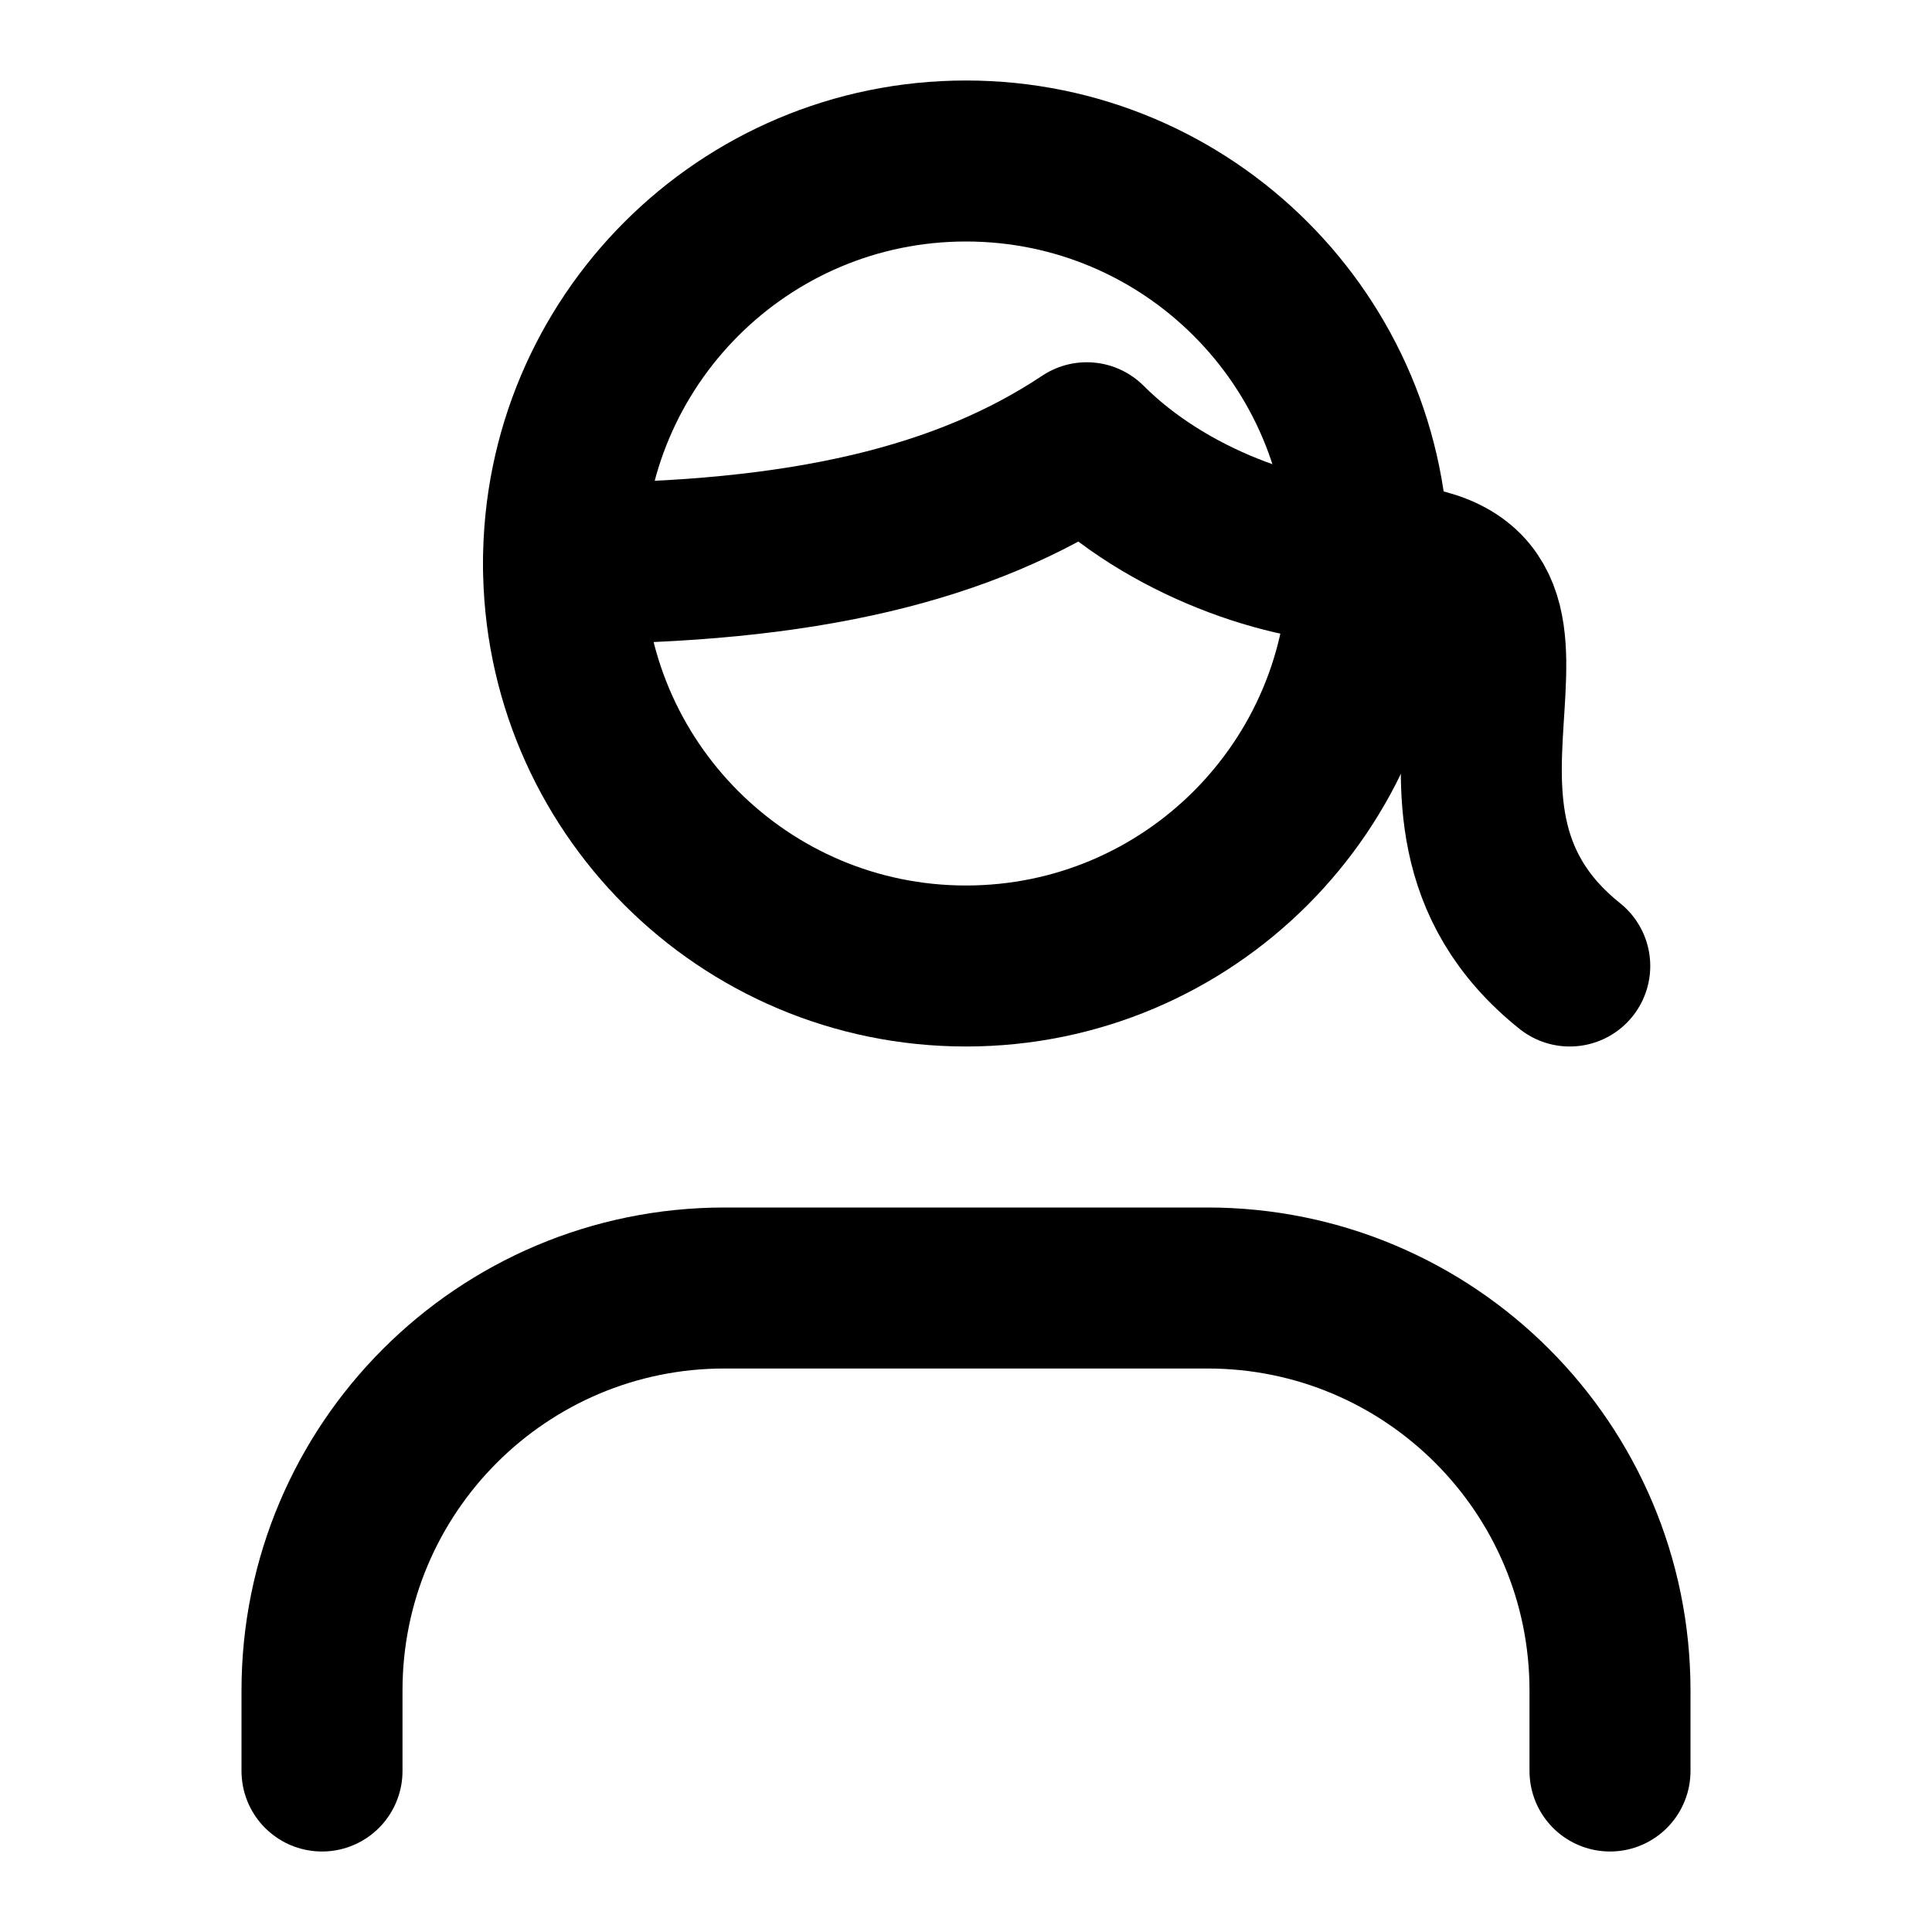
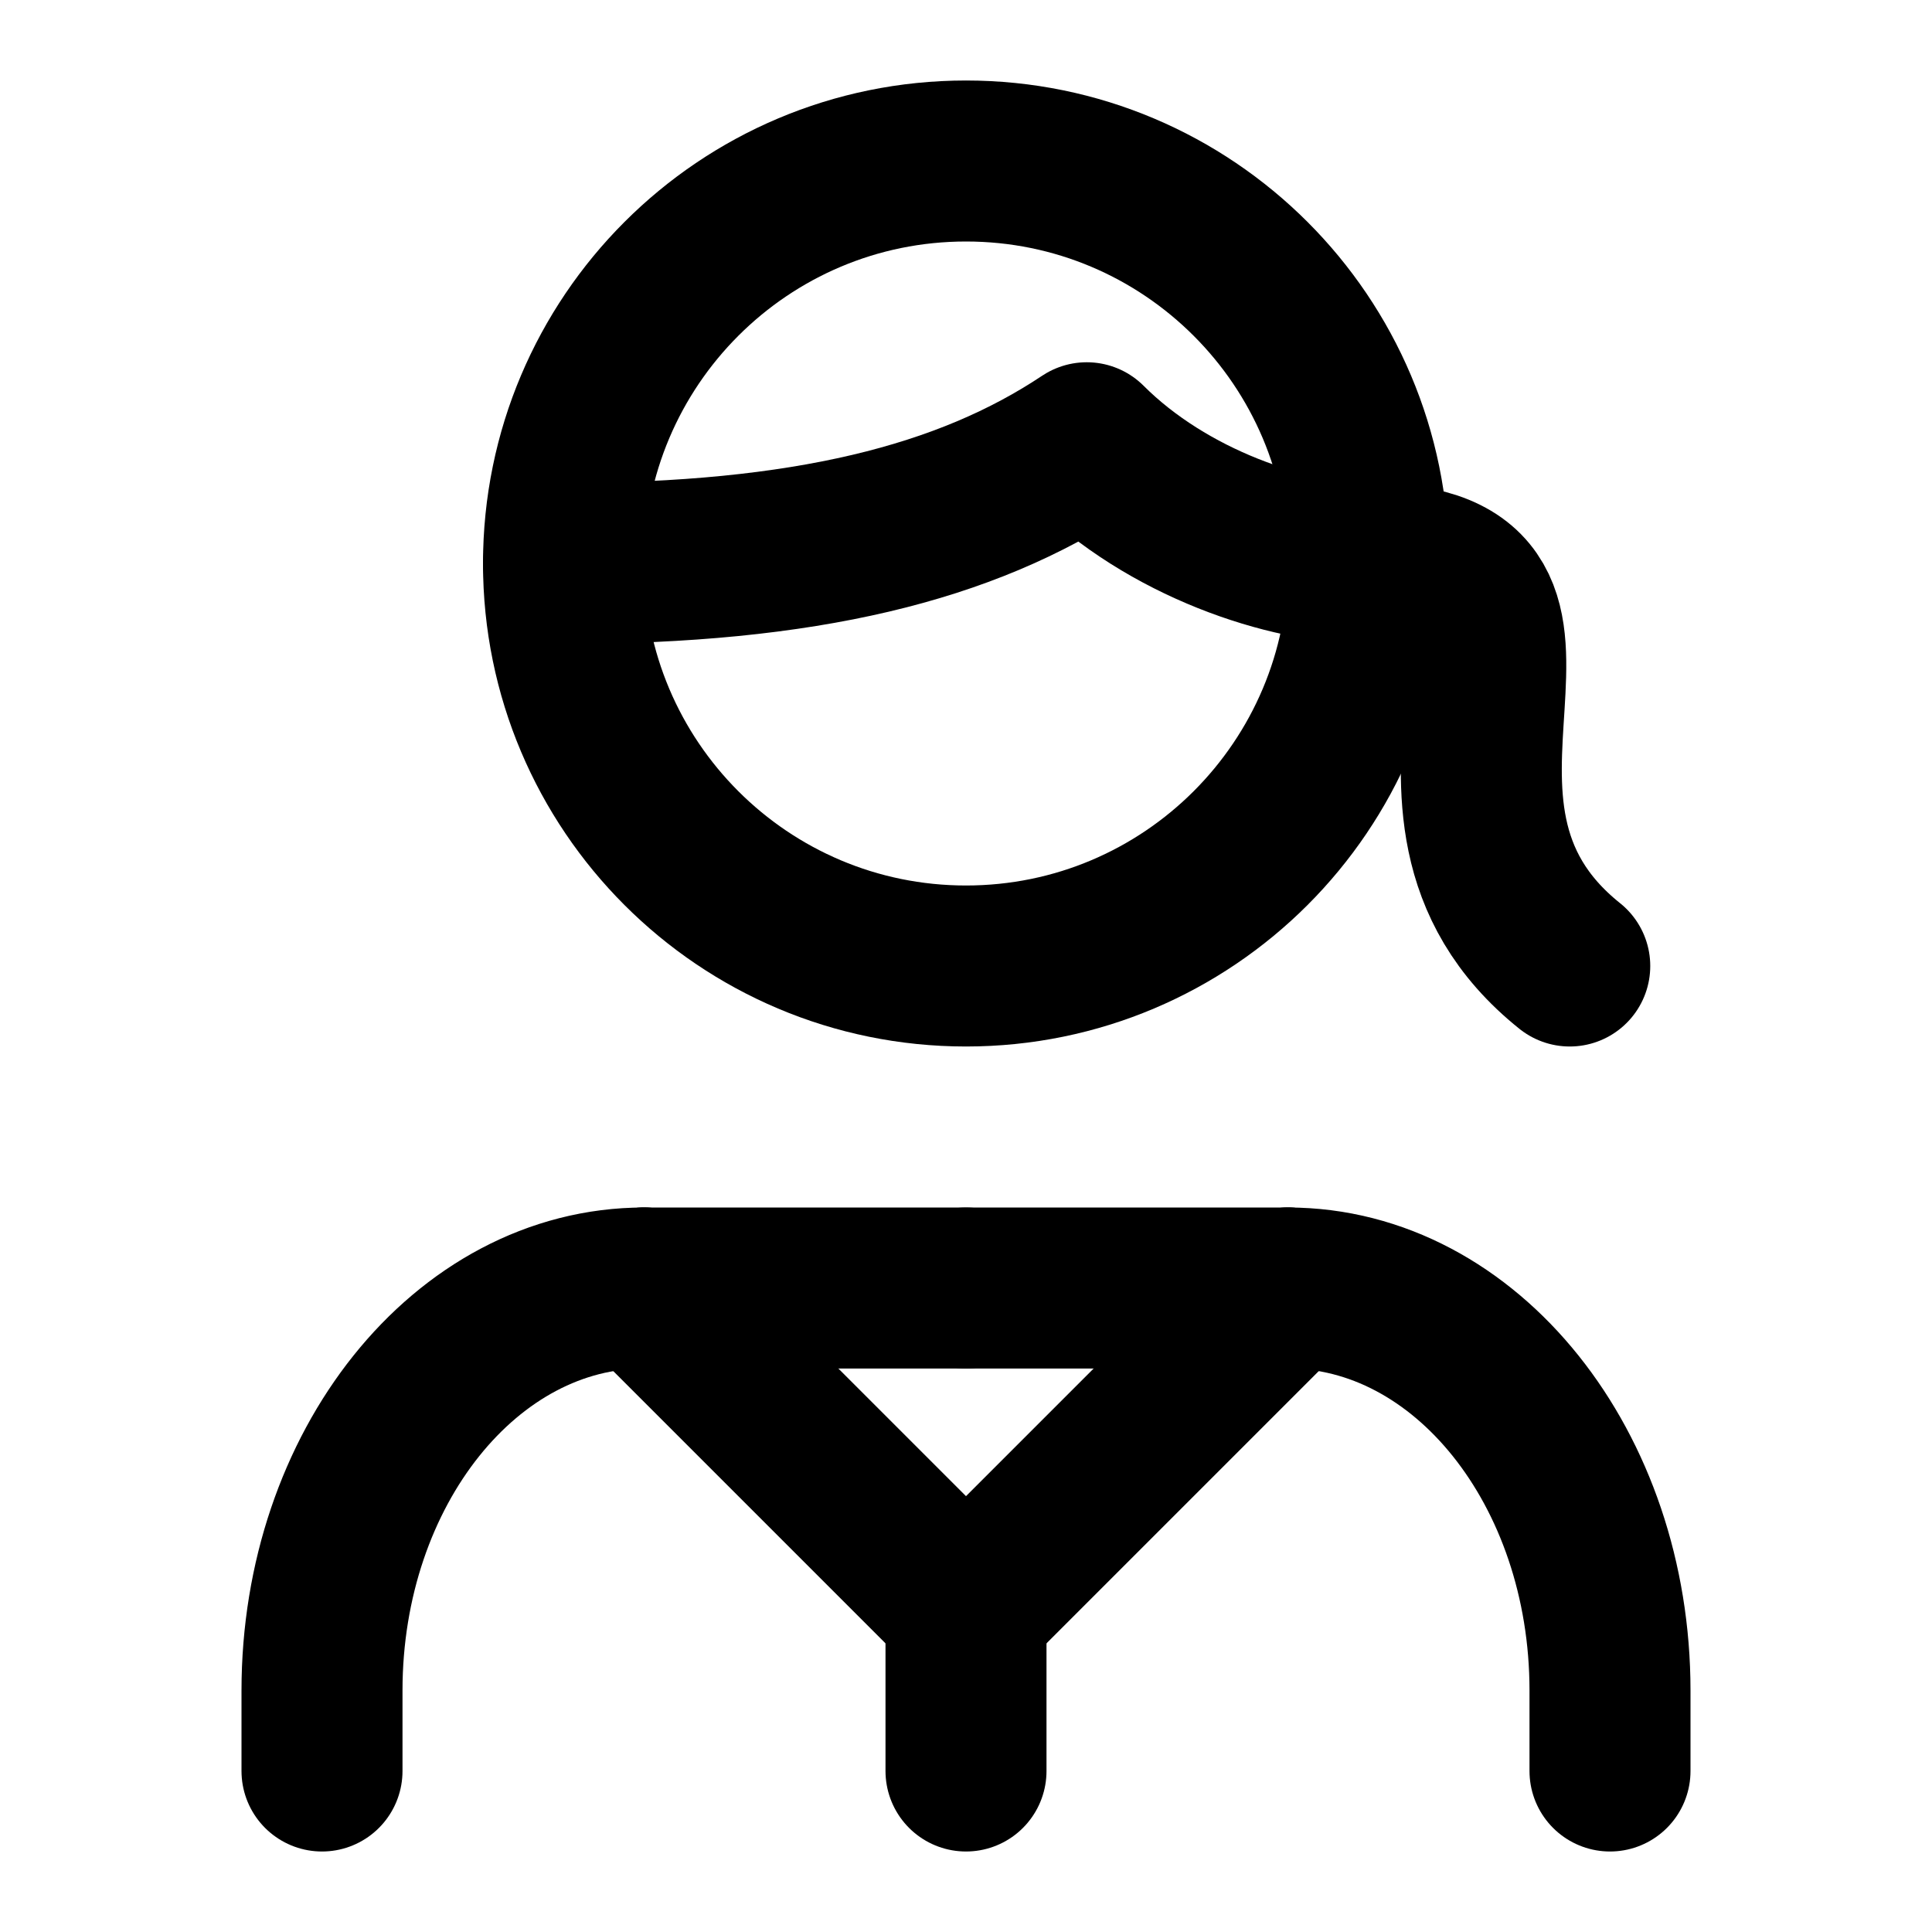
<svg xmlns="http://www.w3.org/2000/svg" width="48" height="48" viewBox="0 0 48 48" fill="none" stroke="currentColor" stroke-width="4" stroke-linecap="round" stroke-linejoin="round">
  <path id="head" d="M14 14A10 10 0 0 1 34 14A10 10 0 0 1 14 14Z" />
  <path id="fringe" d="M14 14C20 14 24 13 27 11C29 13 32 14 34 14" />
  <path id="ponytail" d="M34 14C40 14 34 20 39 24" />
-   <path id="body" d="M8 44L8 42A10 10 0 0 1 18 32L30 32A10 10 0 0 1 40 42L40 44" />
+   <path id="body-left" d="M8 44L8 42A8 10 0 0 1 16 32" />
+   <path id="body-top" d="M16 32L24 32" />
+   <path id="body-top-right" d="M24 32L32 32" />
+   <path id="body-right" d="M32 32A8 10 0 0 1 40 42L40 44" />
+   <path id="body-lapels" d="M16 32L24 40L32 32" />
+   <path id="body-opening" d="M24 40L24 44" />
</svg>
